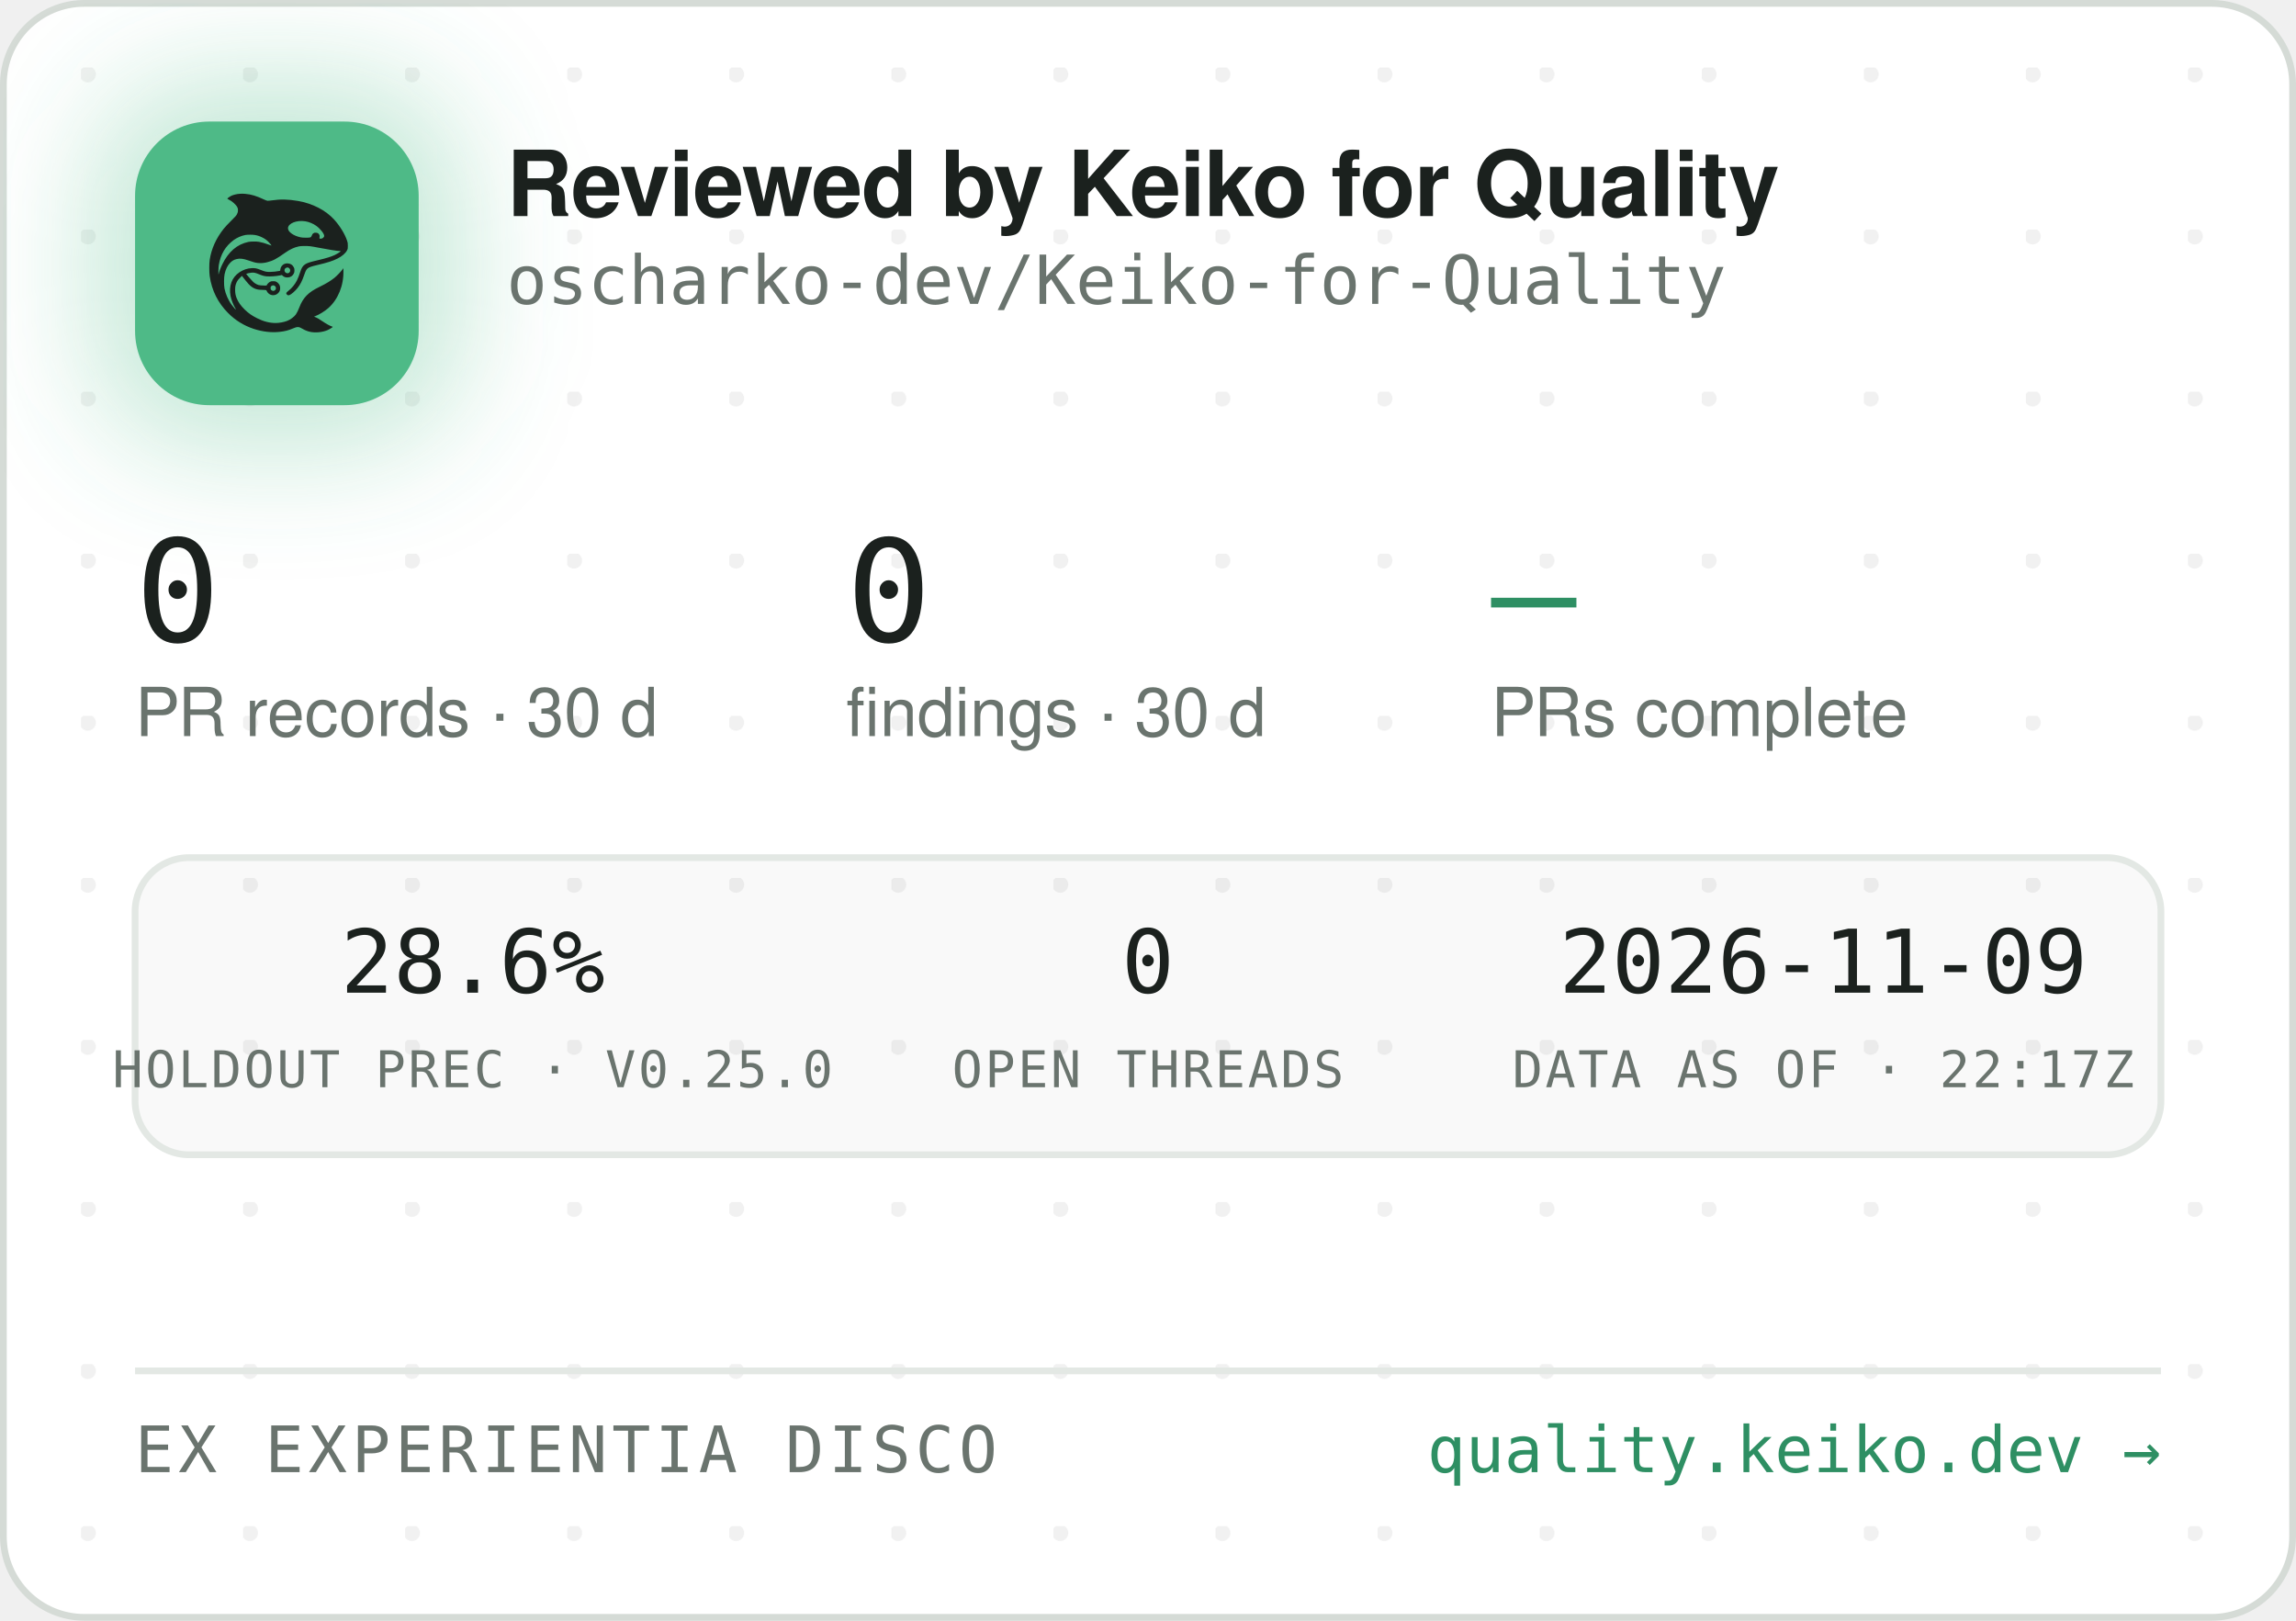
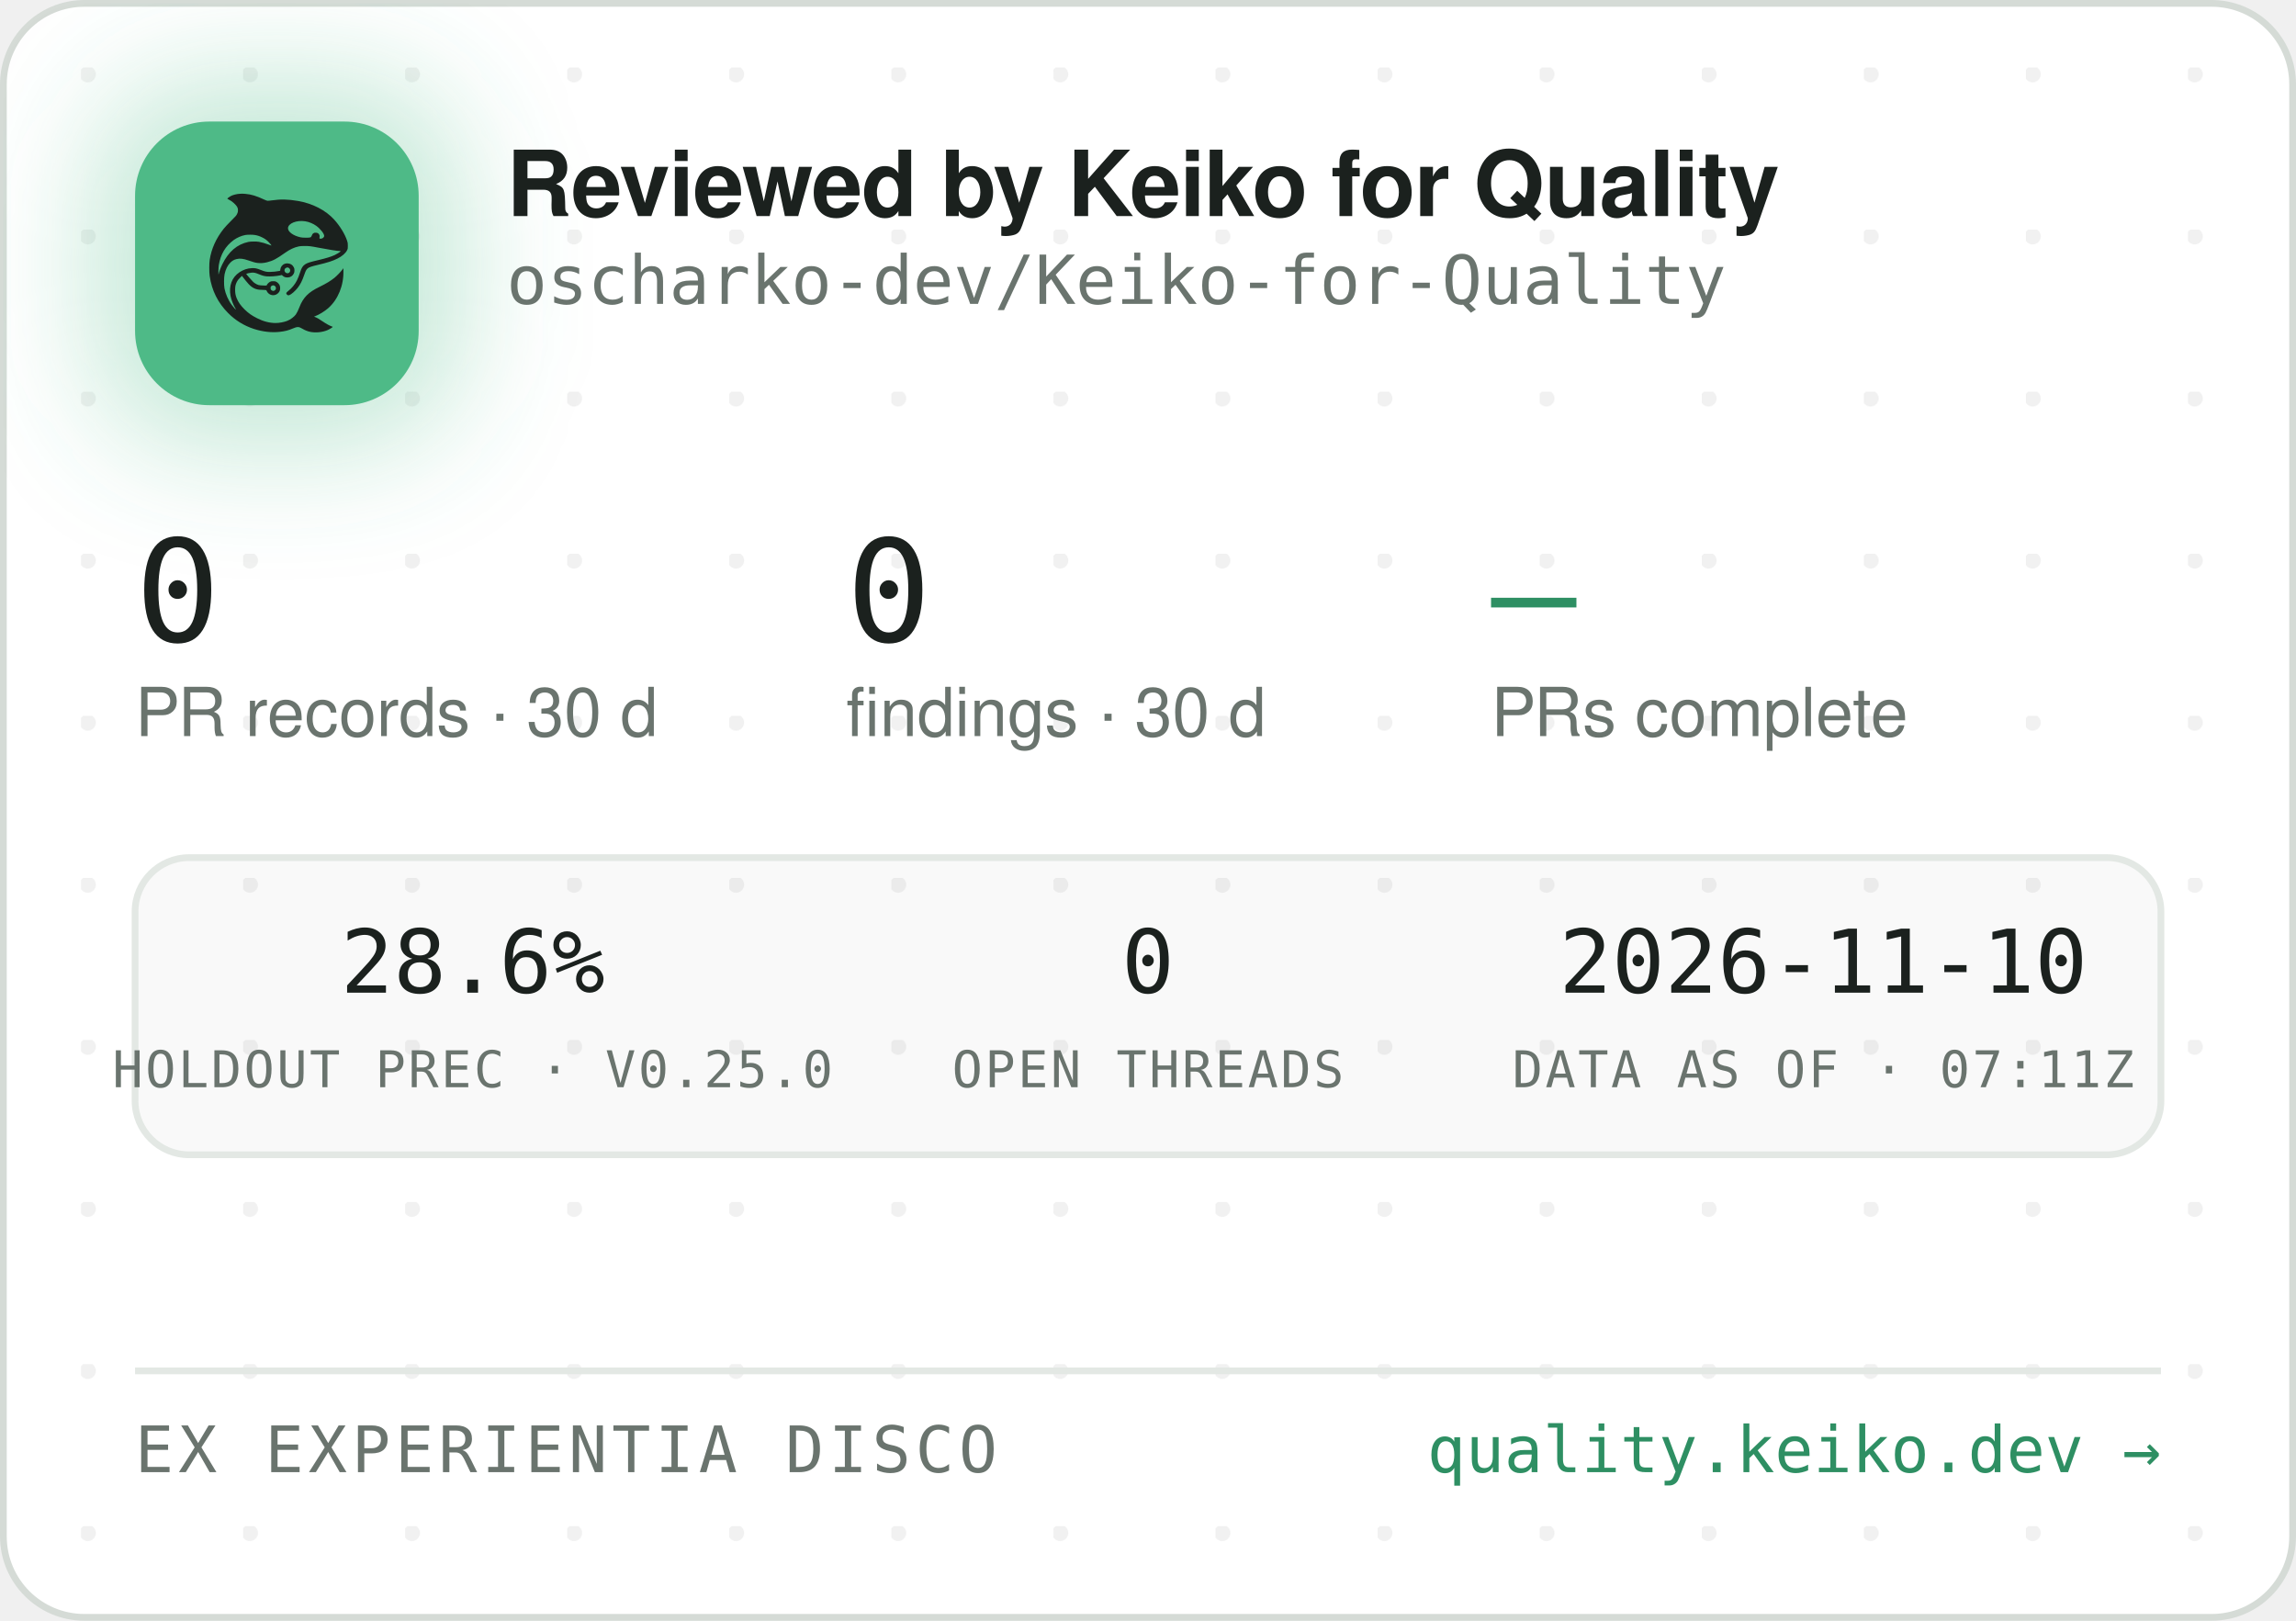
<svg xmlns="http://www.w3.org/2000/svg" width="340" height="240" viewBox="0 0 340 240" role="img" aria-label="Reviewed by Keiko for Quality — oscharko-dev/Keiko-for-Quality">
  <defs>
    <pattern id="dots" width="24" height="24" patternUnits="userSpaceOnUse" x="12" y="10">
      <circle cx="1" cy="1" r="1.2" fill="rgba(27,33,30,0.06)" />
    </pattern>
    <filter id="glow" x="-60%" y="-60%" width="220%" height="220%">
      <feGaussianBlur stdDeviation="9" />
    </filter>
    <clipPath id="card">
      <rect x="0.5" y="0.5" width="339" height="239" rx="12" />
    </clipPath>
  </defs>
  <rect x="0.5" y="0.5" width="339" height="239" rx="12" fill="#FFFFFF" stroke="#D5DBD6" />
  <rect x="0.5" y="0.5" width="339" height="239" rx="12" fill="url(#dots)" />
  <g clip-path="url(#card)">
    <rect x="14" y="12" width="54" height="54" rx="16" fill="rgba(78,186,135,0.35)" filter="url(#glow)" />
    <rect x="20" y="18" width="42" height="42" rx="11" fill="#4EBA87" />
    <g transform="translate(24,22) scale(0.03320312)">
      <g transform="translate(1024 0) scale(-1 1)">
        <g transform="translate(1024, 1024) scale(-0.1, -0.1)" fill="#1B211E" stroke="none">
          <path d="M3465 8223 c-144 -8 -314 -52 -408 -105 -69 -39 -146 -99 -146 -113 0 -5 30 -24 68 -42 146 -70 323 -229 377 -340 25 -49 29 -70 29 -138 -1 -72 -5 -88 -39 -160 -36 -75 -54 -95 -265 -305 -134 -132 -270 -279 -331 -355 -339 -425 -552 -896 -626 -1390 -25 -165 -25 -549 0 -720 92 -645 368 -1196 826 -1655 322 -324 710 -562 1145 -704 389 -126 793 -172 1155 -130 235 27 377 63 579 149 205 87 268 86 423 -7 102 -62 231 -115 335 -138 247 -56 562 -26 794 74 92 40 244 136 232 146 -4 3 -26 12 -48 19 -86 28 -246 116 -385 211 -162 112 -284 182 -357 207 l-48 17 40 15 c185 70 436 223 595 363 438 386 695 1014 678 1663 l-3 120 -50 -70 c-64 -90 -248 -280 -350 -362 -171 -136 -366 -255 -645 -391 -288 -140 -442 -243 -590 -391 -136 -137 -247 -316 -325 -526 -47 -127 -114 -262 -160 -326 -79 -107 -237 -224 -384 -283 -136 -55 -355 -96 -514 -96 -274 0 -548 71 -832 215 -242 123 -375 216 -553 389 -175 171 -287 332 -361 517 -44 114 -63 216 -63 359 0 152 17 233 74 350 35 70 59 102 136 179 l95 94 21 -29 c55 -75 219 -277 277 -338 171 -183 337 -256 582 -256 56 0 126 -3 155 -7 53 -6 54 -7 76 -57 30 -66 97 -128 172 -156 151 -57 318 11 395 160 33 62 34 193 3 261 -30 64 -88 125 -148 157 -44 23 -63 27 -141 27 -78 0 -97 -4 -140 -27 -58 -30 -131 -105 -141 -142 -6 -25 -8 -26 -93 -26 -47 0 -131 5 -186 10 -87 8 -111 15 -182 51 -45 22 -109 66 -143 96 -59 53 -326 361 -319 367 14 11 179 47 241 52 102 9 177 -7 318 -66 158 -66 243 -89 357 -99 157 -12 413 5 582 40 l93 19 44 -39 c59 -52 135 -75 228 -69 117 8 212 72 262 176 23 47 28 71 28 138 0 70 -4 89 -29 138 -55 110 -145 167 -270 174 -65 3 -91 0 -137 -18 -107 -40 -183 -140 -195 -257 l-6 -52 -51 -11 c-104 -23 -285 -41 -411 -42 -149 -1 -211 12 -402 88 -186 74 -256 88 -403 81 -193 -8 -377 -70 -546 -182 -342 -228 -485 -611 -399 -1064 30 -157 119 -388 209 -541 20 -35 35 -64 33 -66 -8 -8 -111 108 -190 214 -154 206 -278 489 -324 737 -28 154 -25 492 6 635 46 216 133 391 256 514 82 82 161 128 271 156 152 39 300 23 529 -57 217 -76 308 -101 410 -114 137 -17 284 -7 426 30 272 70 414 145 809 425 217 153 399 238 610 283 64 14 129 18 265 18 197 0 269 -9 615 -76 461 -89 843 -149 952 -149 41 0 41 0 23 -20 -28 -31 -169 -119 -254 -158 -167 -77 -388 -145 -716 -222 -399 -93 -508 -128 -608 -194 -102 -68 -160 -160 -217 -346 -35 -115 -102 -286 -149 -378 -85 -168 -227 -341 -377 -458 -105 -82 -115 -107 -69 -162 29 -34 65 -44 109 -29 86 29 261 181 371 322 126 162 201 309 295 581 61 176 90 232 145 283 62 57 163 93 470 165 439 104 640 169 863 278 206 100 368 240 434 375 32 67 33 71 33 198 -1 120 -3 138 -34 229 -98 294 -319 655 -573 936 -381 421 -968 723 -1618 834 -448 76 -767 83 -1169 25 -80 -12 -165 -19 -190 -17 -26 3 -90 26 -146 53 -343 162 -576 233 -842 255 -114 9 -141 10 -248 3z m2926 -1227 c164 -27 346 -102 485 -202 181 -129 354 -348 354 -448 0 -64 -75 -126 -154 -126 -60 0 -63 4 -52 70 8 50 7 65 -9 100 -29 64 -74 93 -151 98 -54 4 -70 1 -107 -21 -42 -25 -61 -52 -91 -129 -25 -64 -55 -73 -246 -73 -121 0 -187 5 -248 18 -318 70 -556 242 -556 402 0 218 388 374 775 311z m-2249 -611 c119 -21 208 -50 321 -106 114 -56 177 -100 266 -184 67 -63 157 -173 148 -181 -2 -3 -61 18 -130 45 -131 52 -298 100 -427 122 -113 20 -367 17 -470 -4 -502 -106 -885 -433 -1160 -992 -70 -142 -160 -379 -160 -424 0 -9 -5 -23 -11 -31 -13 -19 -5 316 10 410 80 482 295 846 661 1117 145 107 350 197 522 228 100 18 326 18 430 0z m1485 -1456 c95 -36 119 -159 42 -223 -78 -66 -209 -1 -209 104 0 60 33 100 99 121 36 10 36 10 68 -2z m-591 -822 c29 -26 37 -42 40 -77 6 -54 -9 -86 -55 -117 -41 -28 -70 -29 -119 -4 -44 22 -62 55 -62 112 0 51 13 75 53 99 50 31 101 26 143 -13z" />
        </g>
      </g>
    </g>
    <text x="75" y="32" font-family="-apple-system,'Segoe UI',Helvetica,Arial,sans-serif" font-size="13.5" font-weight="650" letter-spacing="-0.14" fill="#1B211E">Reviewed by Keiko for Quality</text>
    <text x="75" y="45" font-family="'JetBrains Mono',SFMono-Regular,Consolas,Menlo,monospace" font-size="10" fill="#6A746E">oscharko-dev/Keiko-for-Quality</text>
    <text x="20" y="95" font-family="'JetBrains Mono',SFMono-Regular,Consolas,Menlo,monospace" font-size="21" fill="#1B211E">0</text>
    <text x="20" y="109" font-family="-apple-system,'Segoe UI',Helvetica,Arial,sans-serif" font-size="10" fill="#6A746E">PR records · 30 d</text>
    <text x="125.3" y="95" font-family="'JetBrains Mono',SFMono-Regular,Consolas,Menlo,monospace" font-size="21" fill="#1B211E">0</text>
    <text x="125.3" y="109" font-family="-apple-system,'Segoe UI',Helvetica,Arial,sans-serif" font-size="10" fill="#6A746E">findings · 30 d</text>
    <text x="220.8" y="95" font-family="'JetBrains Mono',SFMono-Regular,Consolas,Menlo,monospace" font-size="21" fill="#2E8F63">—</text>
    <text x="220.8" y="109" font-family="-apple-system,'Segoe UI',Helvetica,Arial,sans-serif" font-size="10" fill="#6A746E">PRs complete</text>
    <rect x="20" y="127" width="300" height="44" rx="8" fill="rgba(27,33,30,0.025)" stroke="#E3E8E4" />
    <text x="70" y="147" text-anchor="middle" font-family="'JetBrains Mono',SFMono-Regular,Consolas,Menlo,monospace" font-size="13" fill="#1B211E">28.6%</text>
    <text x="70" y="161" text-anchor="middle" font-family="'JetBrains Mono',SFMono-Regular,Consolas,Menlo,monospace" font-size="7.5" letter-spacing="0.35" fill="#6A746E">HOLDOUT PREC · V0.25.0</text>
    <text x="170" y="147" text-anchor="middle" font-family="'JetBrains Mono',SFMono-Regular,Consolas,Menlo,monospace" font-size="13" fill="#1B211E">0</text>
    <text x="170" y="161" text-anchor="middle" font-family="'JetBrains Mono',SFMono-Regular,Consolas,Menlo,monospace" font-size="7.5" letter-spacing="0.35" fill="#6A746E">OPEN THREADS</text>
-     <text x="270" y="147" text-anchor="middle" font-family="'JetBrains Mono',SFMono-Regular,Consolas,Menlo,monospace" font-size="13" fill="#1B211E">2026-11-09</text>
-     <text x="270" y="161" text-anchor="middle" font-family="'JetBrains Mono',SFMono-Regular,Consolas,Menlo,monospace" font-size="7.5" letter-spacing="0.35" fill="#6A746E">DATA AS OF · 22:17Z</text>
+     <text x="270" y="147" text-anchor="middle" font-family="'JetBrains Mono',SFMono-Regular,Consolas,Menlo,monospace" font-size="13" fill="#1B211E">2026-11-10</text>
+     <text x="270" y="161" text-anchor="middle" font-family="'JetBrains Mono',SFMono-Regular,Consolas,Menlo,monospace" font-size="7.5" letter-spacing="0.35" fill="#6A746E">DATA AS OF · 07:11Z</text>
    <line x1="20" y1="203" x2="320" y2="203" stroke="#E3E8E4" />
    <text x="20" y="218" font-family="'JetBrains Mono',SFMono-Regular,Consolas,Menlo,monospace" font-size="9.5" letter-spacing="0.7" fill="#6A746E">EX EXPERIENTIA DISCO</text>
    <text x="320" y="218" text-anchor="end" font-family="'JetBrains Mono',SFMono-Regular,Consolas,Menlo,monospace" font-size="9.5" fill="#2E8F63">quality.keiko.dev →</text>
  </g>
</svg>
